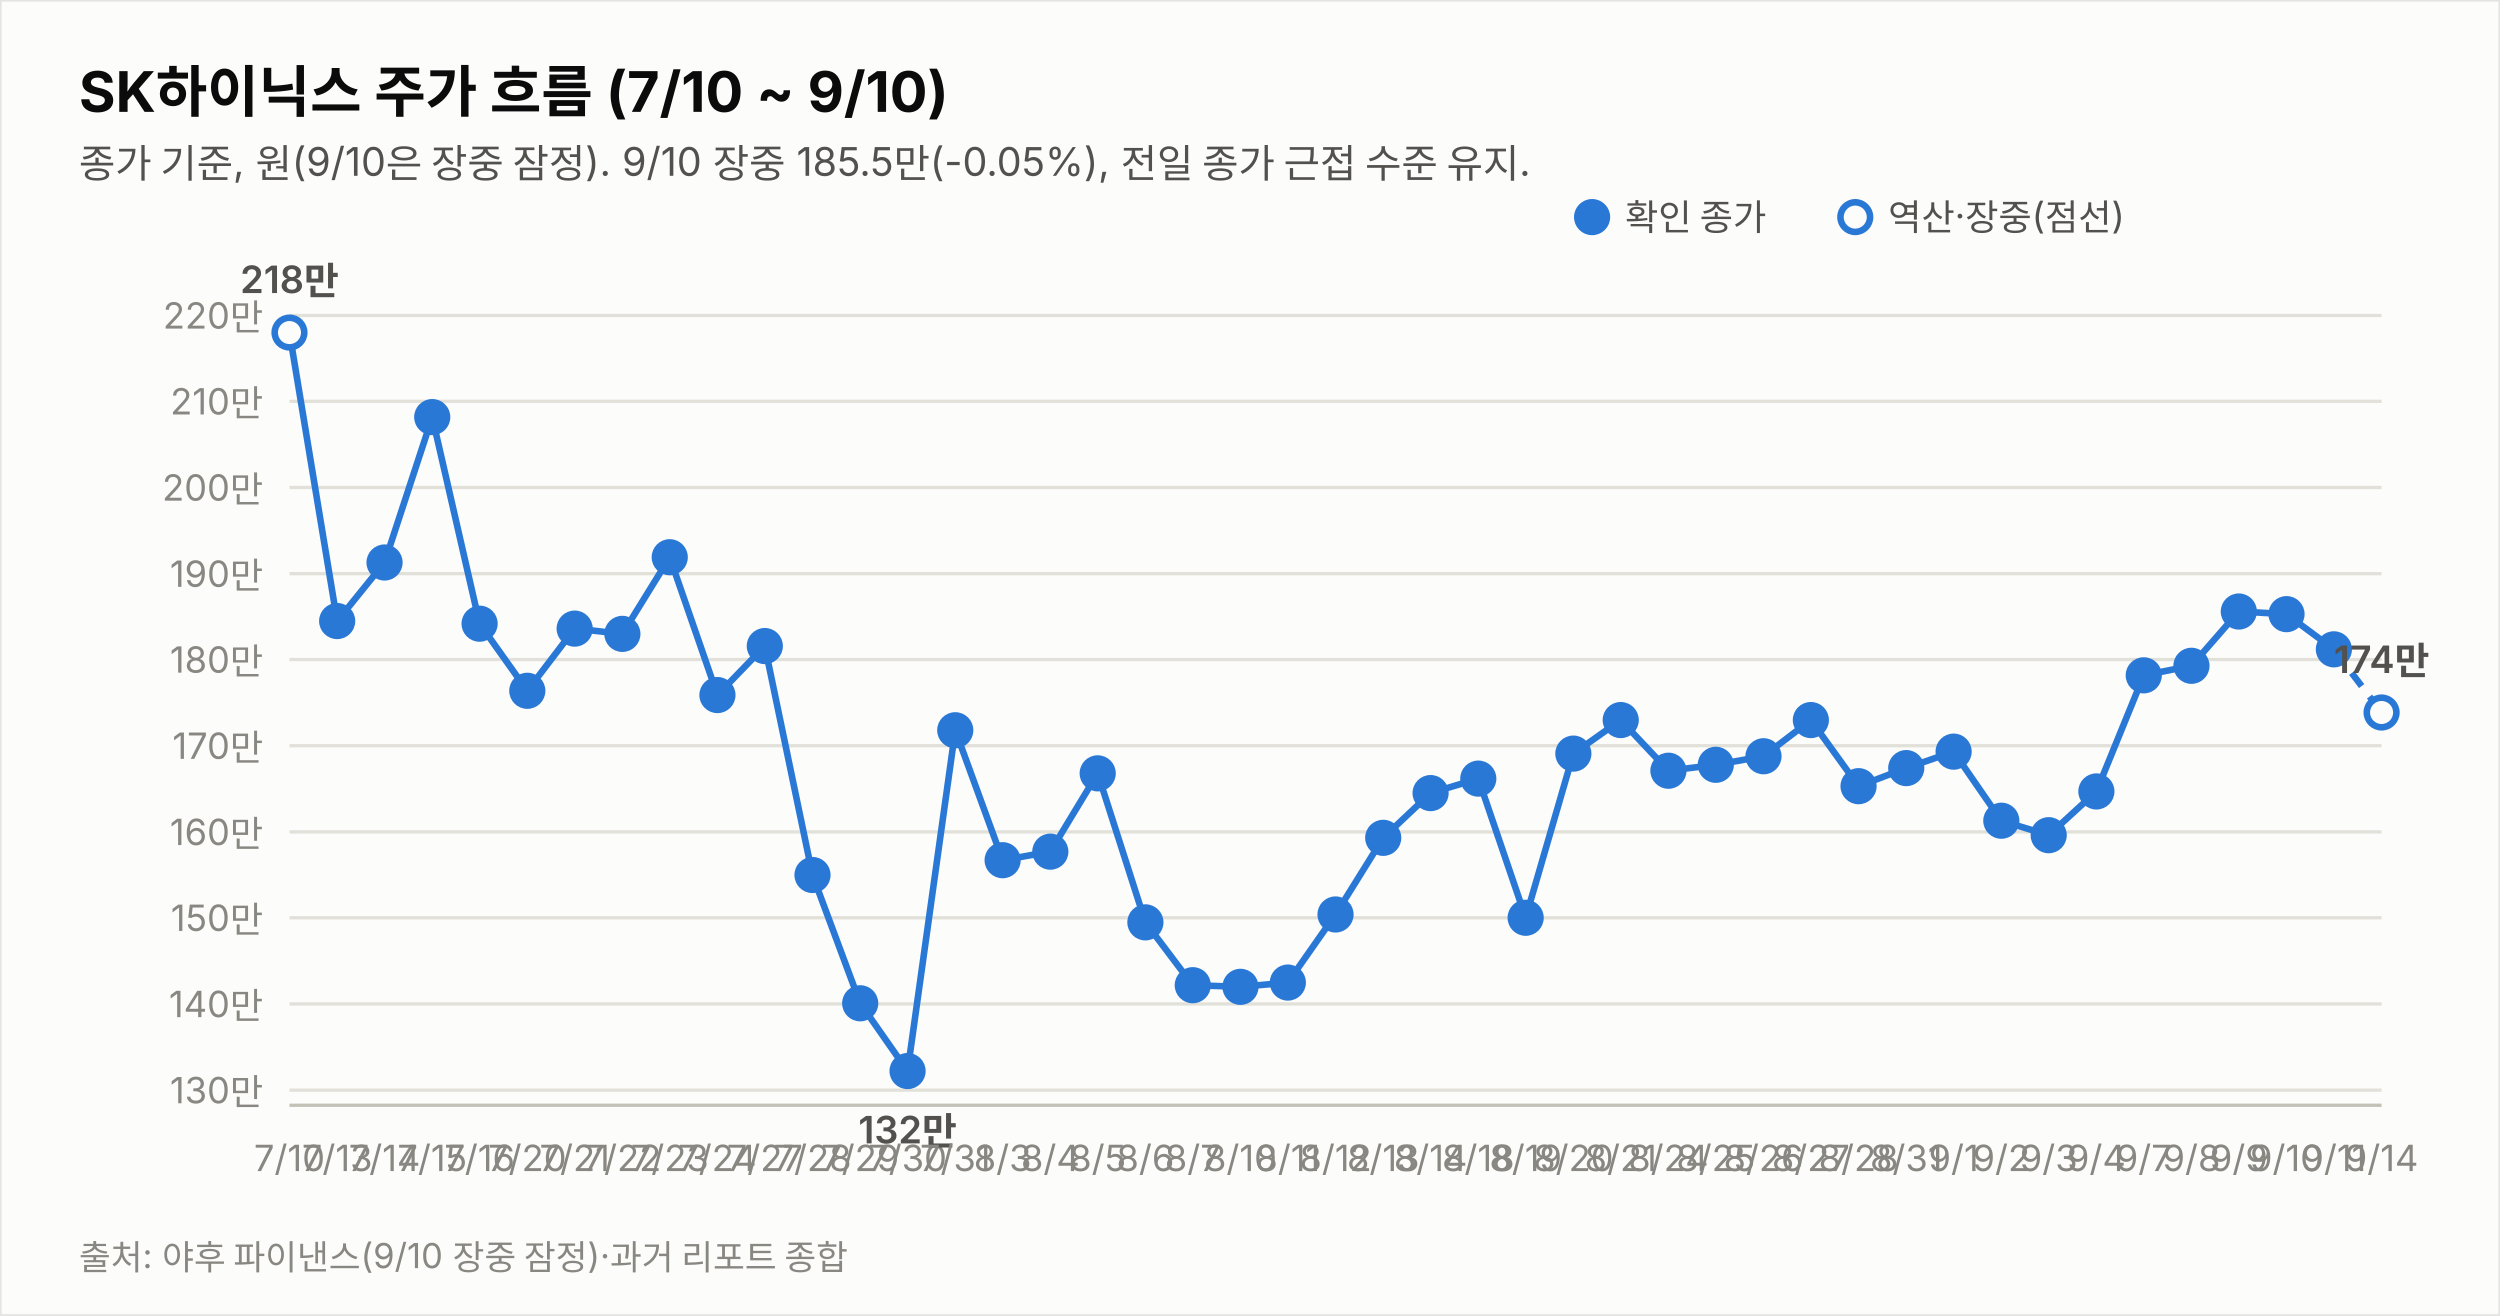
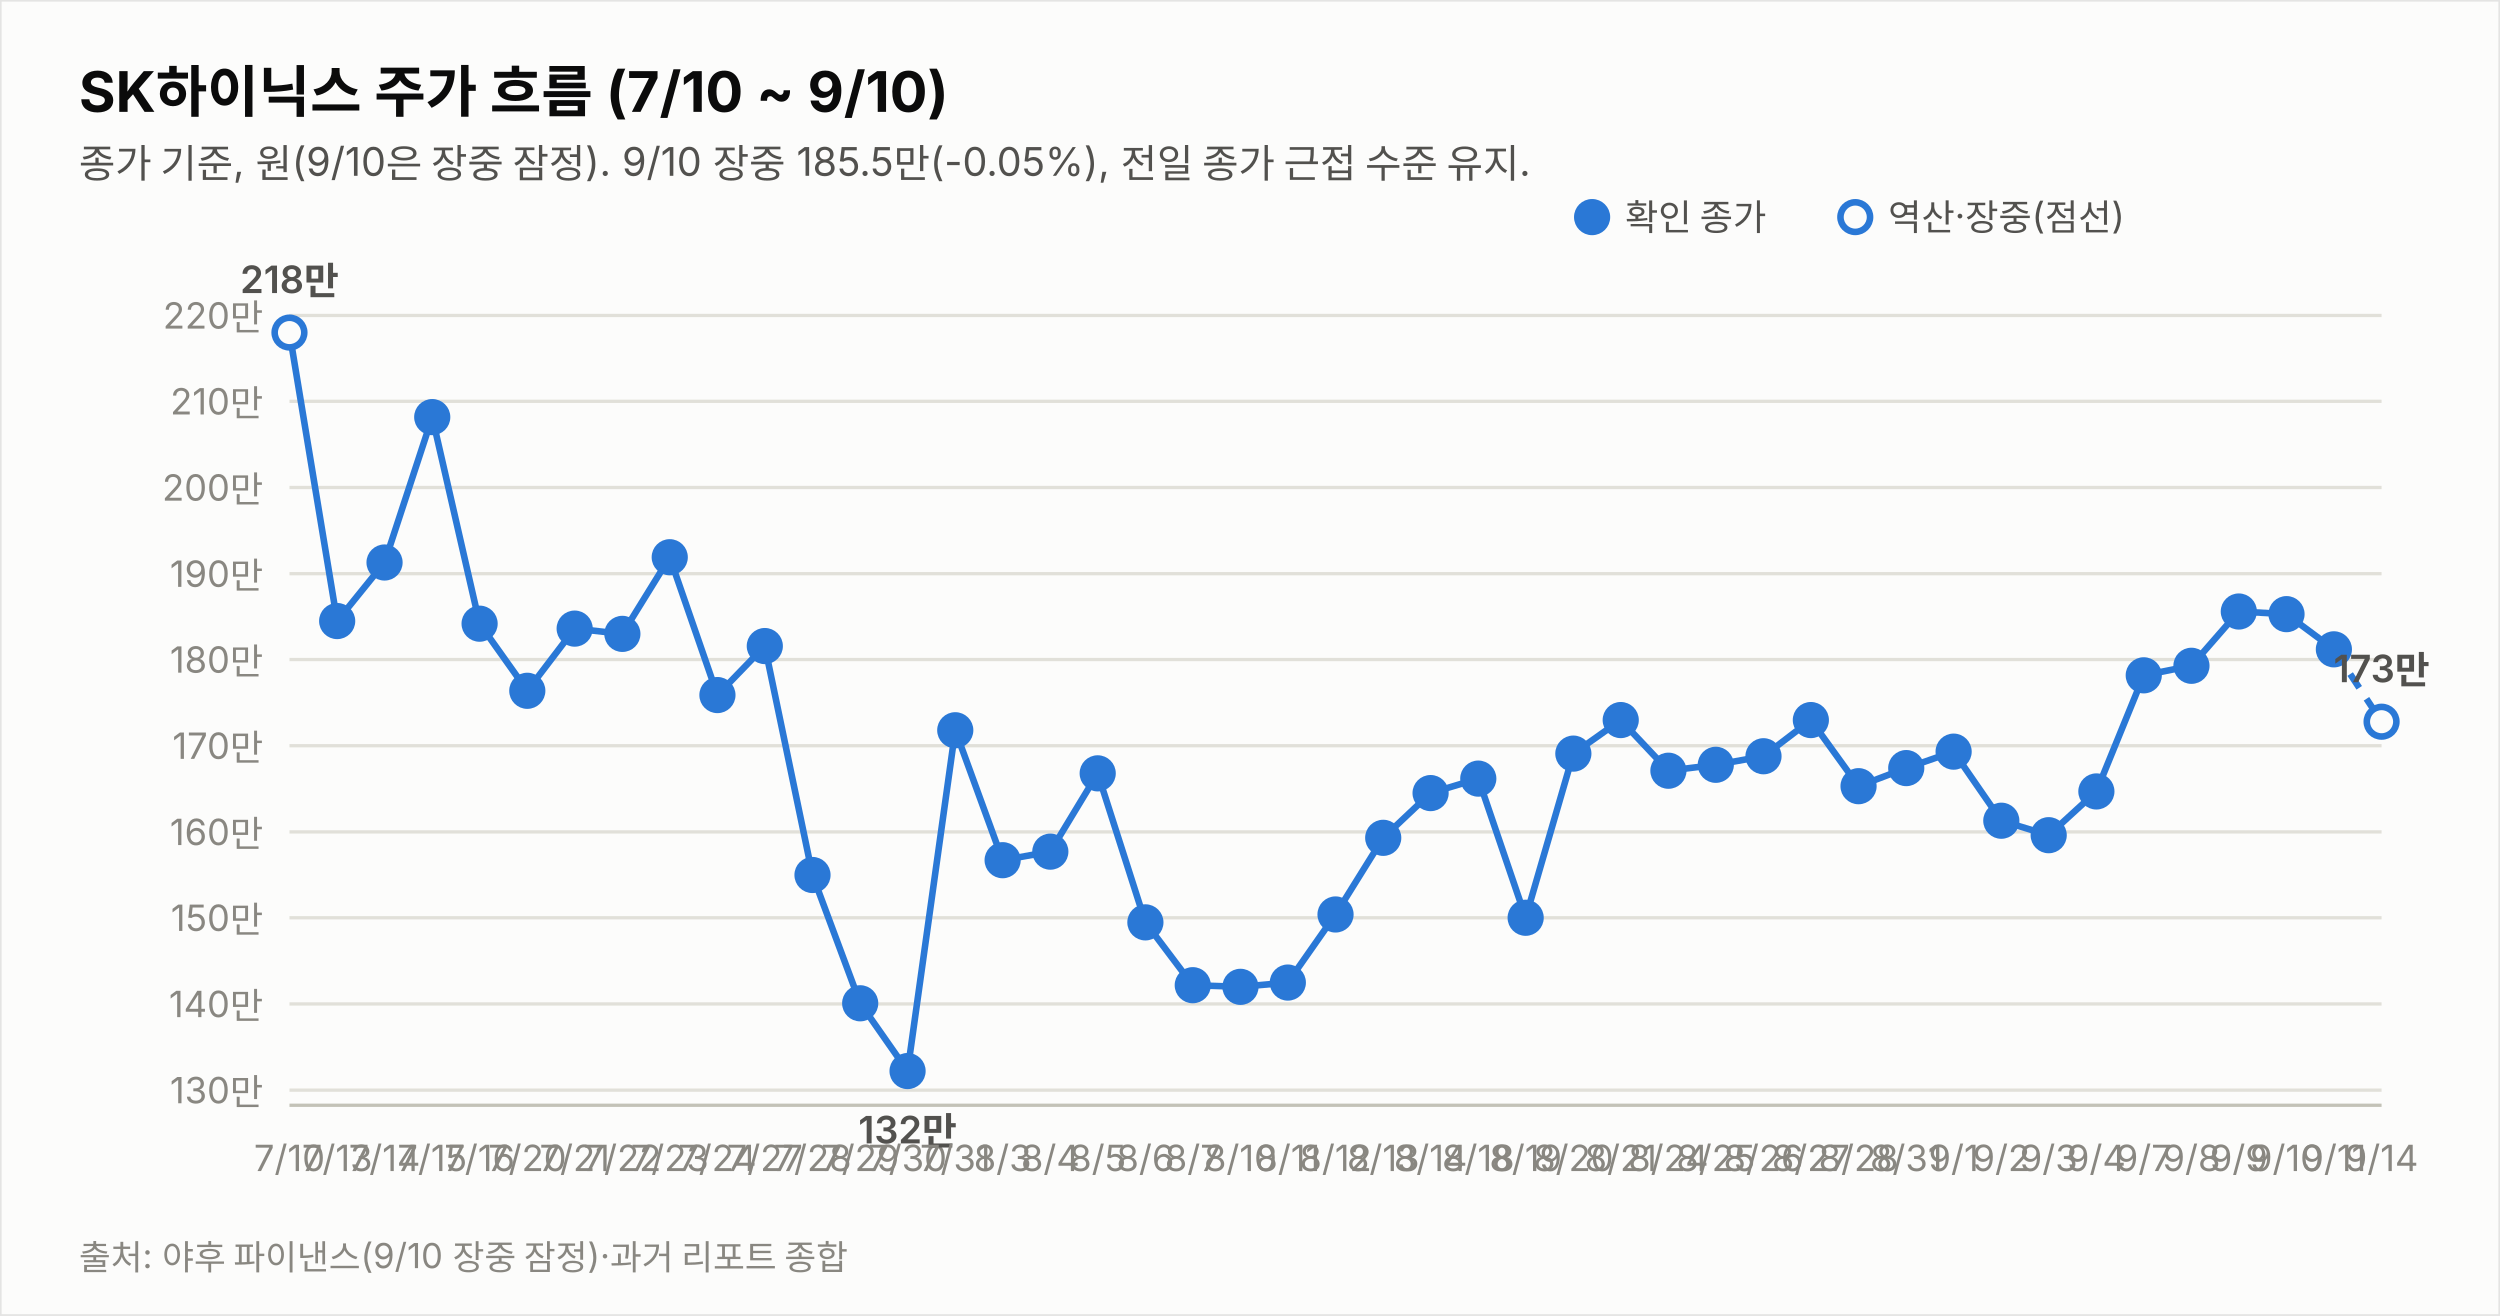
<svg xmlns="http://www.w3.org/2000/svg" width="760" height="400" viewBox="0 0 760 400" font-family="system-ui,-apple-system,&quot;Segoe UI&quot;,&quot;Malgun Gothic&quot;,&quot;Apple SD Gothic Neo&quot;,sans-serif">
  <rect width="760" height="400" fill="#fcfcfb" stroke="rgba(11,11,11,0.10)" />
  <text x="24" y="34" font-size="17" font-weight="700" fill="#0b0b0b">SK하이닉스 주가 흐름 (7/10 ~ 9/10)</text>
  <text x="24" y="54" font-size="12" fill="#52514e">종가 기준, 원(9/10은 장중 잠정). 9/10 장중 185.5만(-0.05%), 전일 종가 근접 수준 유지.</text>
  <line x1="88" y1="331.4" x2="724" y2="331.4" stroke="#e1e0d9" stroke-width="1" />
  <text x="80" y="335.4" font-size="11" fill="#898781" text-anchor="end" style="font-variant-numeric:tabular-nums">130만</text>
  <line x1="88" y1="305.2" x2="724" y2="305.2" stroke="#e1e0d9" stroke-width="1" />
  <text x="80" y="309.2" font-size="11" fill="#898781" text-anchor="end" style="font-variant-numeric:tabular-nums">140만</text>
  <line x1="88" y1="279.0" x2="724" y2="279.0" stroke="#e1e0d9" stroke-width="1" />
  <text x="80" y="283.0" font-size="11" fill="#898781" text-anchor="end" style="font-variant-numeric:tabular-nums">150만</text>
  <line x1="88" y1="252.9" x2="724" y2="252.9" stroke="#e1e0d9" stroke-width="1" />
  <text x="80" y="256.9" font-size="11" fill="#898781" text-anchor="end" style="font-variant-numeric:tabular-nums">160만</text>
  <line x1="88" y1="226.7" x2="724" y2="226.7" stroke="#e1e0d9" stroke-width="1" />
  <text x="80" y="230.7" font-size="11" fill="#898781" text-anchor="end" style="font-variant-numeric:tabular-nums">170만</text>
  <line x1="88" y1="200.5" x2="724" y2="200.5" stroke="#e1e0d9" stroke-width="1" />
  <text x="80" y="204.5" font-size="11" fill="#898781" text-anchor="end" style="font-variant-numeric:tabular-nums">180만</text>
  <line x1="88" y1="174.4" x2="724" y2="174.4" stroke="#e1e0d9" stroke-width="1" />
  <text x="80" y="178.4" font-size="11" fill="#898781" text-anchor="end" style="font-variant-numeric:tabular-nums">190만</text>
  <line x1="88" y1="148.2" x2="724" y2="148.2" stroke="#e1e0d9" stroke-width="1" />
  <text x="80" y="152.2" font-size="11" fill="#898781" text-anchor="end" style="font-variant-numeric:tabular-nums">200만</text>
  <line x1="88" y1="122.0" x2="724" y2="122.0" stroke="#e1e0d9" stroke-width="1" />
  <text x="80" y="126.0" font-size="11" fill="#898781" text-anchor="end" style="font-variant-numeric:tabular-nums">210만</text>
  <line x1="88" y1="95.9" x2="724" y2="95.9" stroke="#e1e0d9" stroke-width="1" />
  <text x="80" y="99.9" font-size="11" fill="#898781" text-anchor="end" style="font-variant-numeric:tabular-nums">220만</text>
  <line x1="88" y1="336" x2="724" y2="336" stroke="#c3c2b7" stroke-width="1" />
  <path d="M88.0,101.1 L102.5,188.8 L116.9,171.0 L131.4,126.8 L145.8,189.6 L160.3,210.0 L174.7,191.1 L189.2,192.7 L203.6,169.4 L218.1,211.3 L232.5,196.4 L247.0,266.0 L261.5,305.0 L275.9,325.6 L290.4,222.0 L304.8,261.5 L319.3,258.9 L333.7,235.1 L348.2,280.4 L362.6,299.5 L377.1,300.0 L391.5,298.7 L406.0,278.0 L420.5,254.7 L434.9,241.1 L449.4,236.7 L463.8,279.0 L478.3,229.1 L492.7,218.9 L507.2,234.3 L521.6,232.5 L536.1,229.9 L550.5,218.9 L565.0,239.0 L579.5,233.5 L593.9,228.5 L608.4,249.5 L622.8,253.9 L637.3,240.6 L651.7,205.3 L666.2,202.4 L680.6,185.9 L695.1,186.7 L709.5,197.4" fill="none" stroke="#2a78d6" stroke-width="2" />
-   <path d="M709.5,197.4 L724.0,216.6" fill="none" stroke="#2a78d6" stroke-width="2" stroke-dasharray="5 4" />
+   <path d="M709.5,197.4 L724.0,219.4" fill="none" stroke="#2a78d6" stroke-width="2" stroke-dasharray="5 4" />
  <circle cx="88.0" cy="101.1" r="4.5" fill="#fcfcfb" stroke="#2a78d6" stroke-width="2" />
  <text x="88.0" y="356" font-size="11" fill="#898781" text-anchor="middle">7/10</text>
  <text x="88.0" y="89.1" font-size="11.5" font-weight="600" fill="#52514e" text-anchor="middle" style="font-variant-numeric:tabular-nums">218만</text>
  <circle cx="102.5" cy="188.8" r="4.5" fill="#2a78d6" stroke="#2a78d6" stroke-width="2" />
  <text x="102.5" y="356" font-size="11" fill="#898781" text-anchor="middle">7/13</text>
  <circle cx="116.9" cy="171.0" r="4.5" fill="#2a78d6" stroke="#2a78d6" stroke-width="2" />
  <text x="116.9" y="356" font-size="11" fill="#898781" text-anchor="middle">7/14</text>
  <circle cx="131.4" cy="126.8" r="4.5" fill="#2a78d6" stroke="#2a78d6" stroke-width="2" />
  <text x="131.4" y="356" font-size="11" fill="#898781" text-anchor="middle">7/15</text>
  <circle cx="145.8" cy="189.6" r="4.5" fill="#2a78d6" stroke="#2a78d6" stroke-width="2" />
  <text x="145.8" y="356" font-size="11" fill="#898781" text-anchor="middle">7/16</text>
  <circle cx="160.3" cy="210.0" r="4.5" fill="#2a78d6" stroke="#2a78d6" stroke-width="2" />
  <text x="160.3" y="356" font-size="11" fill="#898781" text-anchor="middle">7/20</text>
  <circle cx="174.7" cy="191.1" r="4.5" fill="#2a78d6" stroke="#2a78d6" stroke-width="2" />
  <text x="174.7" y="356" font-size="11" fill="#898781" text-anchor="middle">7/21</text>
  <circle cx="189.2" cy="192.7" r="4.5" fill="#2a78d6" stroke="#2a78d6" stroke-width="2" />
  <text x="189.2" y="356" font-size="11" fill="#898781" text-anchor="middle">7/22</text>
  <circle cx="203.6" cy="169.4" r="4.5" fill="#2a78d6" stroke="#2a78d6" stroke-width="2" />
  <text x="203.6" y="356" font-size="11" fill="#898781" text-anchor="middle">7/23</text>
  <circle cx="218.1" cy="211.3" r="4.5" fill="#2a78d6" stroke="#2a78d6" stroke-width="2" />
  <text x="218.1" y="356" font-size="11" fill="#898781" text-anchor="middle">7/24</text>
  <circle cx="232.5" cy="196.4" r="4.5" fill="#2a78d6" stroke="#2a78d6" stroke-width="2" />
  <text x="232.5" y="356" font-size="11" fill="#898781" text-anchor="middle">7/27</text>
  <circle cx="247.0" cy="266.0" r="4.5" fill="#2a78d6" stroke="#2a78d6" stroke-width="2" />
  <text x="247.0" y="356" font-size="11" fill="#898781" text-anchor="middle">7/28</text>
  <circle cx="261.5" cy="305.0" r="4.5" fill="#2a78d6" stroke="#2a78d6" stroke-width="2" />
  <text x="261.5" y="356" font-size="11" fill="#898781" text-anchor="middle">7/29</text>
  <circle cx="275.9" cy="325.6" r="4.5" fill="#2a78d6" stroke="#2a78d6" stroke-width="2" />
  <text x="275.9" y="356" font-size="11" fill="#898781" text-anchor="middle">7/30</text>
  <text x="275.9" y="347.6" font-size="11.5" font-weight="600" fill="#52514e" text-anchor="middle" style="font-variant-numeric:tabular-nums">132만</text>
  <circle cx="290.4" cy="222.0" r="4.5" fill="#2a78d6" stroke="#2a78d6" stroke-width="2" />
  <text x="290.4" y="356" font-size="11" fill="#898781" text-anchor="middle">7/31</text>
  <circle cx="304.8" cy="261.5" r="4.5" fill="#2a78d6" stroke="#2a78d6" stroke-width="2" />
  <text x="304.8" y="356" font-size="11" fill="#898781" text-anchor="middle">8/3</text>
  <circle cx="319.3" cy="258.9" r="4.5" fill="#2a78d6" stroke="#2a78d6" stroke-width="2" />
  <text x="319.3" y="356" font-size="11" fill="#898781" text-anchor="middle">8/4</text>
  <circle cx="333.7" cy="235.1" r="4.5" fill="#2a78d6" stroke="#2a78d6" stroke-width="2" />
  <text x="333.7" y="356" font-size="11" fill="#898781" text-anchor="middle">8/5</text>
  <circle cx="348.2" cy="280.4" r="4.5" fill="#2a78d6" stroke="#2a78d6" stroke-width="2" />
  <text x="348.2" y="356" font-size="11" fill="#898781" text-anchor="middle">8/6</text>
  <circle cx="362.6" cy="299.5" r="4.5" fill="#2a78d6" stroke="#2a78d6" stroke-width="2" />
  <text x="362.6" y="356" font-size="11" fill="#898781" text-anchor="middle">8/7</text>
  <circle cx="377.1" cy="300.0" r="4.5" fill="#2a78d6" stroke="#2a78d6" stroke-width="2" />
  <text x="377.1" y="356" font-size="11" fill="#898781" text-anchor="middle">8/10</text>
  <circle cx="391.5" cy="298.7" r="4.5" fill="#2a78d6" stroke="#2a78d6" stroke-width="2" />
  <text x="391.5" y="356" font-size="11" fill="#898781" text-anchor="middle">8/11</text>
  <circle cx="406.0" cy="278.0" r="4.5" fill="#2a78d6" stroke="#2a78d6" stroke-width="2" />
  <text x="406.0" y="356" font-size="11" fill="#898781" text-anchor="middle">8/12</text>
  <circle cx="420.5" cy="254.7" r="4.5" fill="#2a78d6" stroke="#2a78d6" stroke-width="2" />
  <text x="420.5" y="356" font-size="11" fill="#898781" text-anchor="middle">8/13</text>
  <circle cx="434.9" cy="241.1" r="4.5" fill="#2a78d6" stroke="#2a78d6" stroke-width="2" />
  <text x="434.9" y="356" font-size="11" fill="#898781" text-anchor="middle">8/14</text>
  <circle cx="449.4" cy="236.7" r="4.5" fill="#2a78d6" stroke="#2a78d6" stroke-width="2" />
  <text x="449.4" y="356" font-size="11" fill="#898781" text-anchor="middle">8/18</text>
  <circle cx="463.8" cy="279.0" r="4.5" fill="#2a78d6" stroke="#2a78d6" stroke-width="2" />
  <text x="463.8" y="356" font-size="11" fill="#898781" text-anchor="middle">8/19</text>
  <circle cx="478.3" cy="229.1" r="4.5" fill="#2a78d6" stroke="#2a78d6" stroke-width="2" />
  <text x="478.3" y="356" font-size="11" fill="#898781" text-anchor="middle">8/20</text>
  <circle cx="492.7" cy="218.9" r="4.5" fill="#2a78d6" stroke="#2a78d6" stroke-width="2" />
  <text x="492.7" y="356" font-size="11" fill="#898781" text-anchor="middle">8/21</text>
  <circle cx="507.2" cy="234.3" r="4.5" fill="#2a78d6" stroke="#2a78d6" stroke-width="2" />
  <text x="507.2" y="356" font-size="11" fill="#898781" text-anchor="middle">8/24</text>
  <circle cx="521.6" cy="232.5" r="4.5" fill="#2a78d6" stroke="#2a78d6" stroke-width="2" />
  <text x="521.6" y="356" font-size="11" fill="#898781" text-anchor="middle">8/25</text>
  <circle cx="536.1" cy="229.9" r="4.5" fill="#2a78d6" stroke="#2a78d6" stroke-width="2" />
  <text x="536.1" y="356" font-size="11" fill="#898781" text-anchor="middle">8/26</text>
  <circle cx="550.5" cy="218.9" r="4.5" fill="#2a78d6" stroke="#2a78d6" stroke-width="2" />
  <text x="550.5" y="356" font-size="11" fill="#898781" text-anchor="middle">8/27</text>
  <circle cx="565.0" cy="239.0" r="4.5" fill="#2a78d6" stroke="#2a78d6" stroke-width="2" />
  <text x="565.0" y="356" font-size="11" fill="#898781" text-anchor="middle">8/28</text>
  <circle cx="579.5" cy="233.5" r="4.5" fill="#2a78d6" stroke="#2a78d6" stroke-width="2" />
  <text x="579.5" y="356" font-size="11" fill="#898781" text-anchor="middle">8/31</text>
  <circle cx="593.9" cy="228.5" r="4.5" fill="#2a78d6" stroke="#2a78d6" stroke-width="2" />
  <text x="593.9" y="356" font-size="11" fill="#898781" text-anchor="middle">9/1</text>
  <circle cx="608.4" cy="249.5" r="4.5" fill="#2a78d6" stroke="#2a78d6" stroke-width="2" />
  <text x="608.4" y="356" font-size="11" fill="#898781" text-anchor="middle">9/2</text>
  <circle cx="622.8" cy="253.9" r="4.5" fill="#2a78d6" stroke="#2a78d6" stroke-width="2" />
  <text x="622.8" y="356" font-size="11" fill="#898781" text-anchor="middle">9/3</text>
  <circle cx="637.3" cy="240.6" r="4.5" fill="#2a78d6" stroke="#2a78d6" stroke-width="2" />
  <text x="637.3" y="356" font-size="11" fill="#898781" text-anchor="middle">9/4</text>
  <circle cx="651.7" cy="205.3" r="4.5" fill="#2a78d6" stroke="#2a78d6" stroke-width="2" />
  <text x="651.7" y="356" font-size="11" fill="#898781" text-anchor="middle">9/7</text>
  <circle cx="666.2" cy="202.4" r="4.5" fill="#2a78d6" stroke="#2a78d6" stroke-width="2" />
  <text x="666.2" y="356" font-size="11" fill="#898781" text-anchor="middle">9/8</text>
  <circle cx="680.6" cy="185.9" r="4.5" fill="#2a78d6" stroke="#2a78d6" stroke-width="2" />
  <text x="680.6" y="356" font-size="11" fill="#898781" text-anchor="middle">9/9</text>
  <circle cx="695.1" cy="186.7" r="4.5" fill="#2a78d6" stroke="#2a78d6" stroke-width="2" />
  <text x="695.1" y="356" font-size="11" fill="#898781" text-anchor="middle">9/10</text>
  <circle cx="709.5" cy="197.4" r="4.5" fill="#2a78d6" stroke="#2a78d6" stroke-width="2" />
  <text x="709.5" y="356" font-size="11" fill="#898781" text-anchor="middle">9/11</text>
-   <circle cx="724.0" cy="216.6" r="4.5" fill="#fcfcfb" stroke="#2a78d6" stroke-width="2" />
+   <circle cx="724.0" cy="219.4" r="4.5" fill="#fcfcfb" stroke="#2a78d6" stroke-width="2" />
  <text x="724.0" y="356" font-size="11" fill="#898781" text-anchor="middle">9/14</text>
-   <text x="724.0" y="204.6" font-size="11.5" font-weight="600" fill="#52514e" text-anchor="middle" style="font-variant-numeric:tabular-nums">174만</text>
+   <text x="724.0" y="207.4" font-size="11.5" font-weight="600" fill="#52514e" text-anchor="middle" style="font-variant-numeric:tabular-nums">173만</text>
  <circle cx="484" cy="66" r="4.5" fill="#2a78d6" stroke="#2a78d6" stroke-width="2" />
  <text x="494" y="70" font-size="11" fill="#52514e">확인 종가</text>
  <circle cx="564" cy="66" r="4.5" fill="#fcfcfb" stroke="#2a78d6" stroke-width="2" />
  <text x="574" y="70" font-size="11" fill="#52514e">역산·장중(점선)</text>
  <text x="24" y="386" font-size="10.5" fill="#898781">출처: 야후 파이낸스(9/10 장중 잠정)·과거 리포트 종합</text>
</svg>
